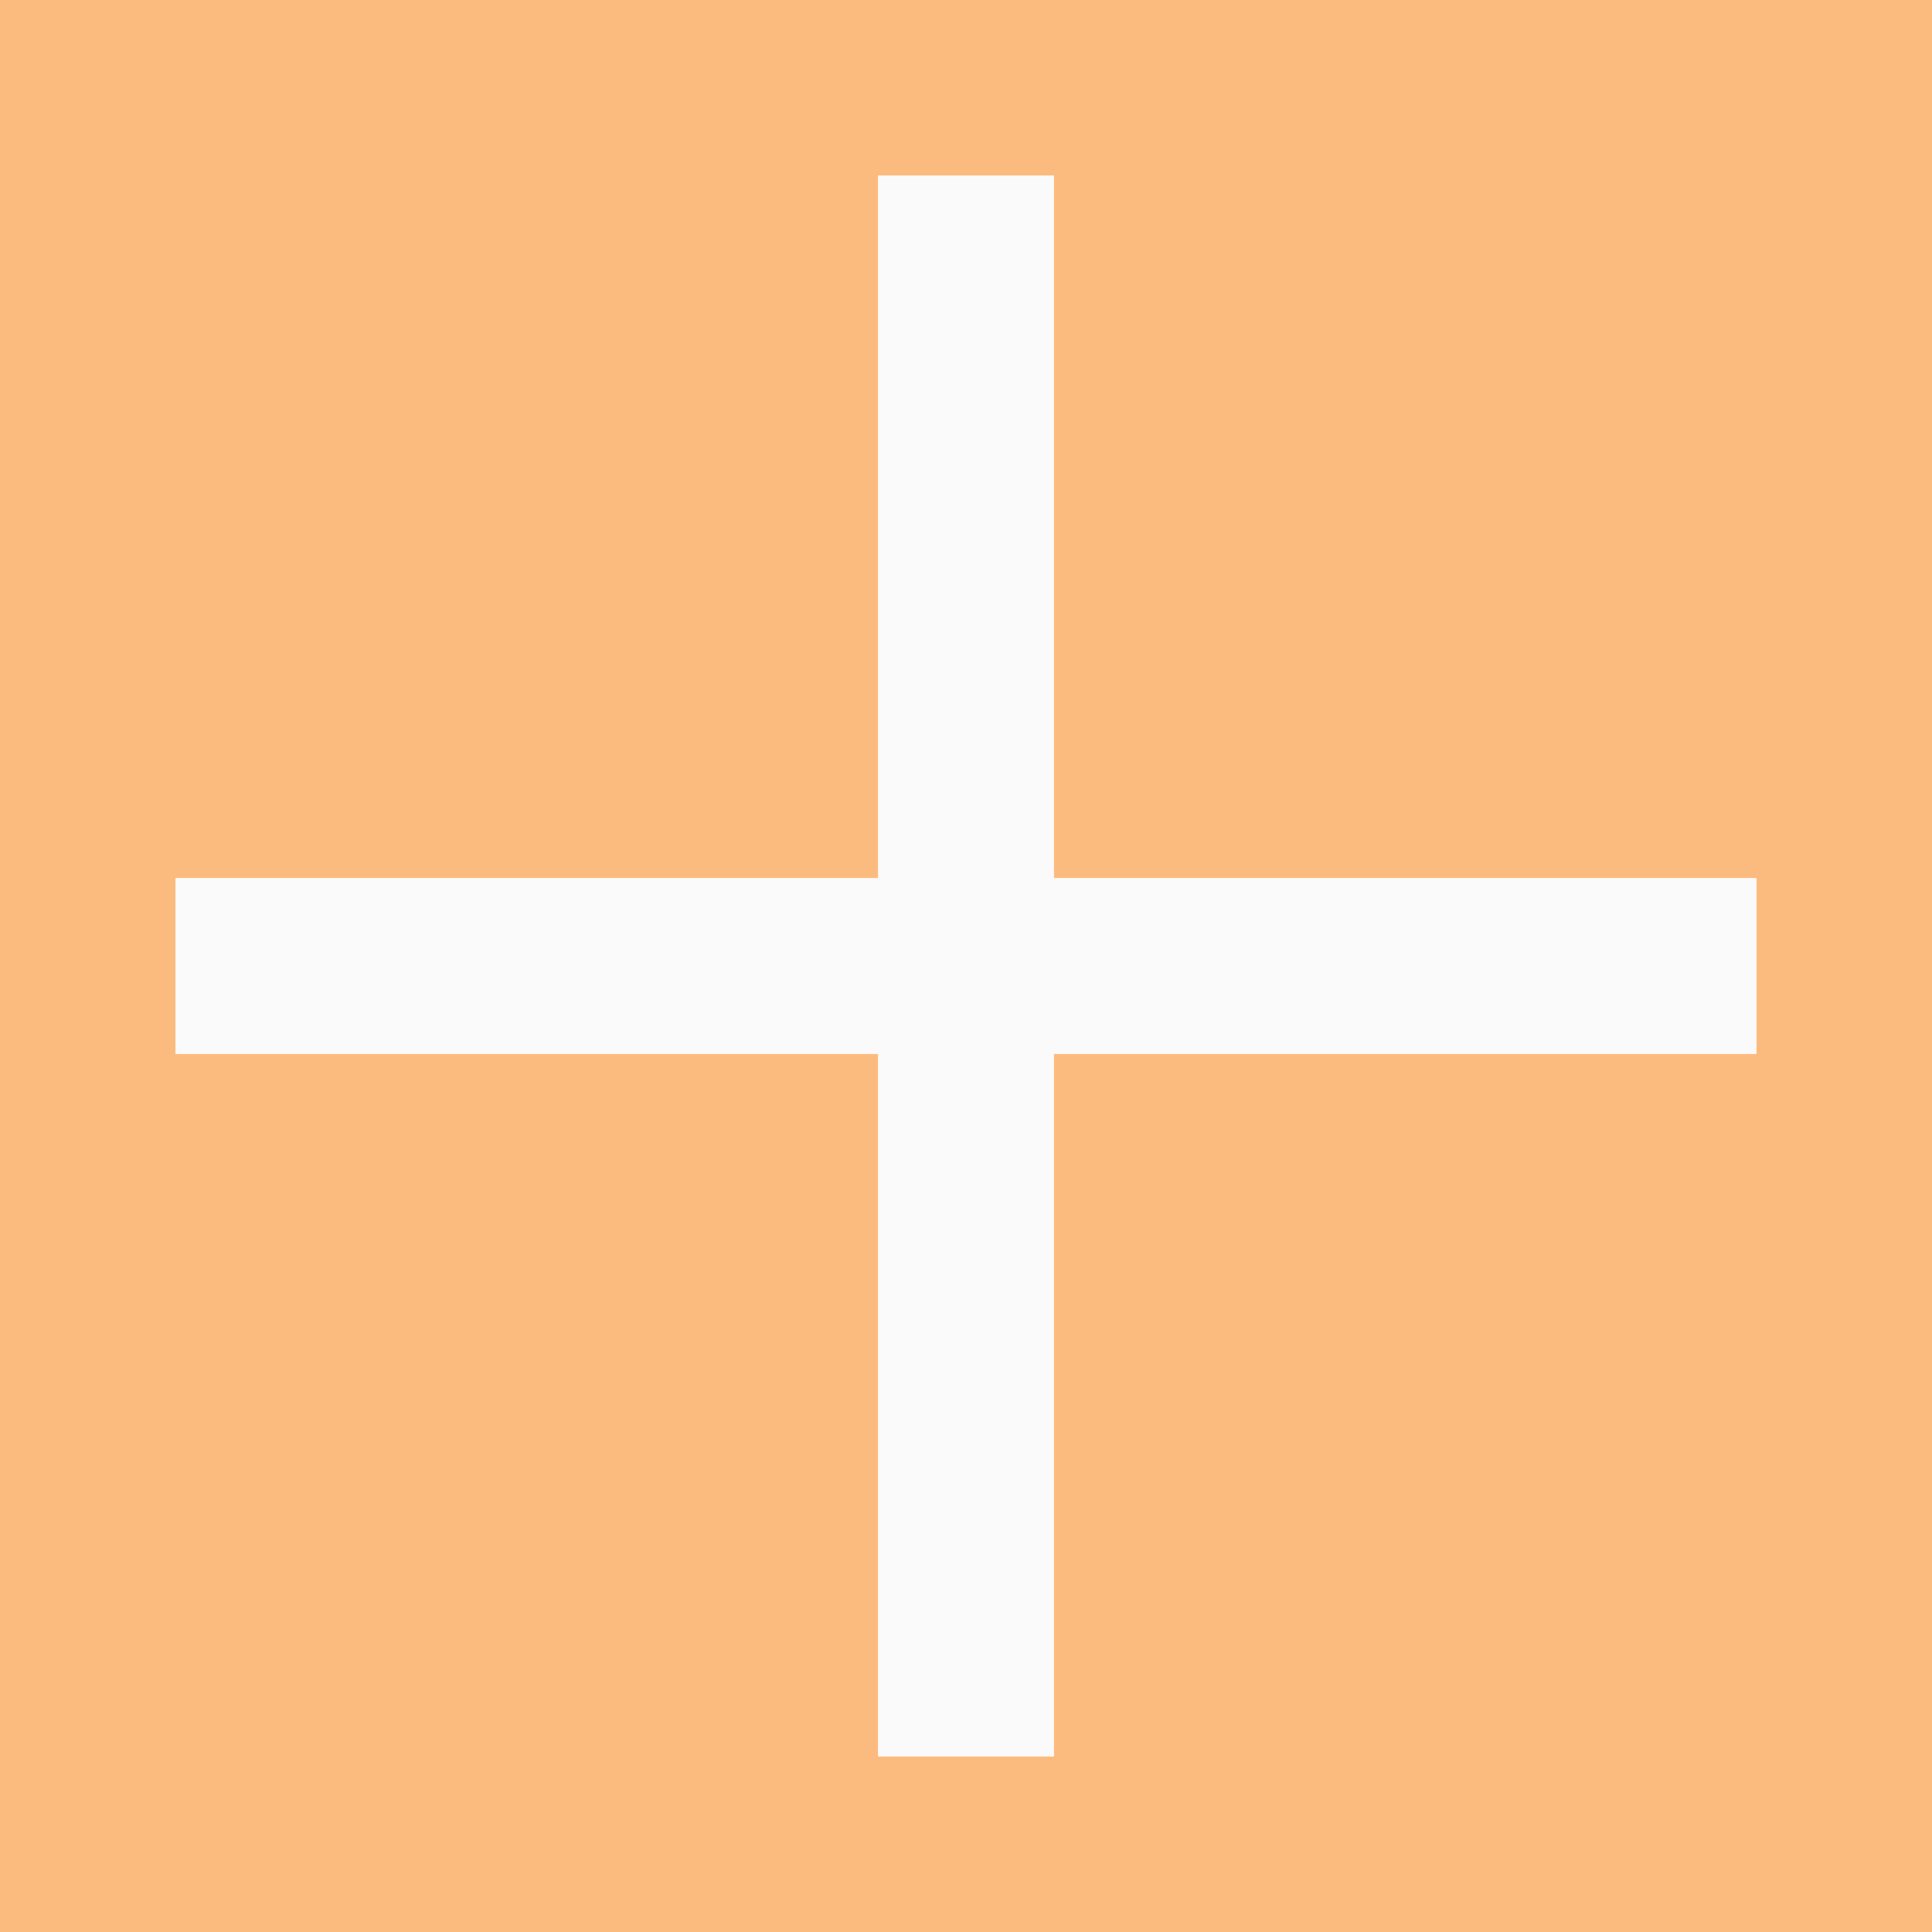
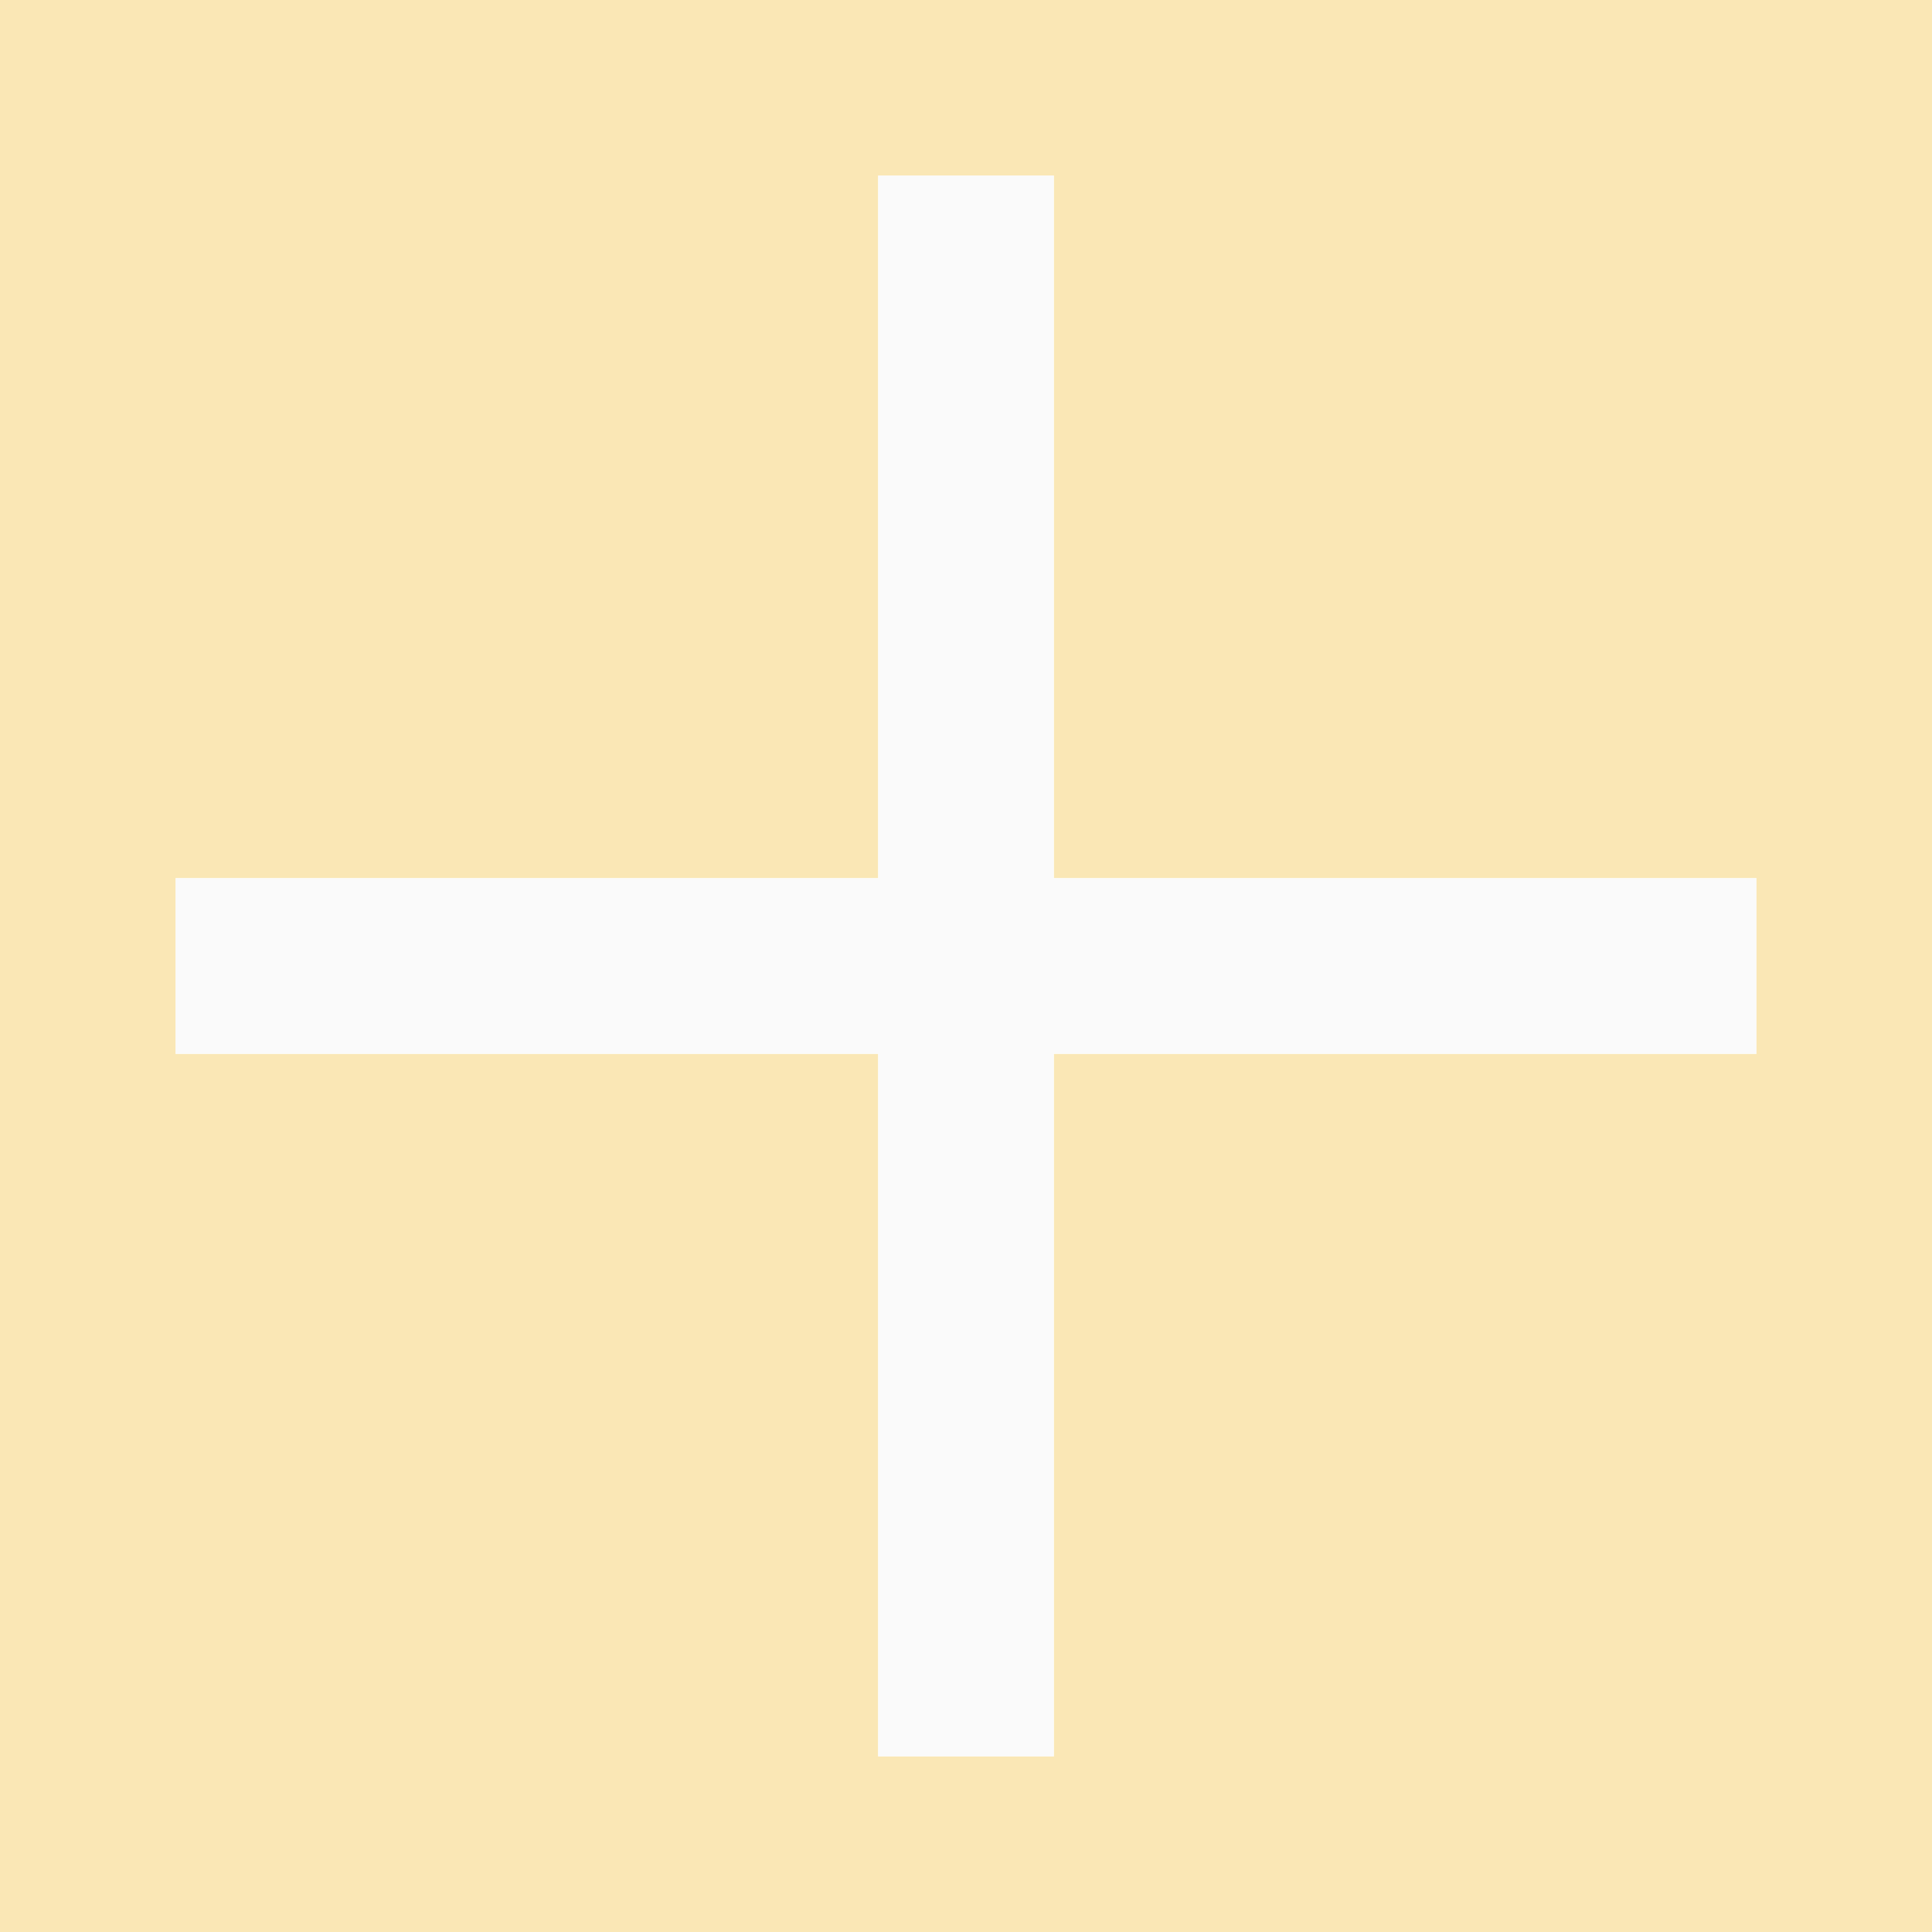
<svg xmlns="http://www.w3.org/2000/svg" viewBox="0 0 11 11">
-   <path d="m0 0v11h11v-11zm5 1h1v1 3h3 1v1h-1-3v3 1h-1v-1-3h-3-1v-1h1 3v-3z" fill="#fb983b" opacity=".66" />
+   <path d="m0 0v11h11v-11zm5 1h1v1 3h3 1v1h-1-3v3 1h-1v-1-3h-3-1v-1h1 3v-3z" fill="#f8db8f" opacity=".66" />
  <path d="m5 1v4h-4v1h4v4h1v-4h4v-1h-4v-4z" fill="#fafafa" opacity=".9" />
</svg>
